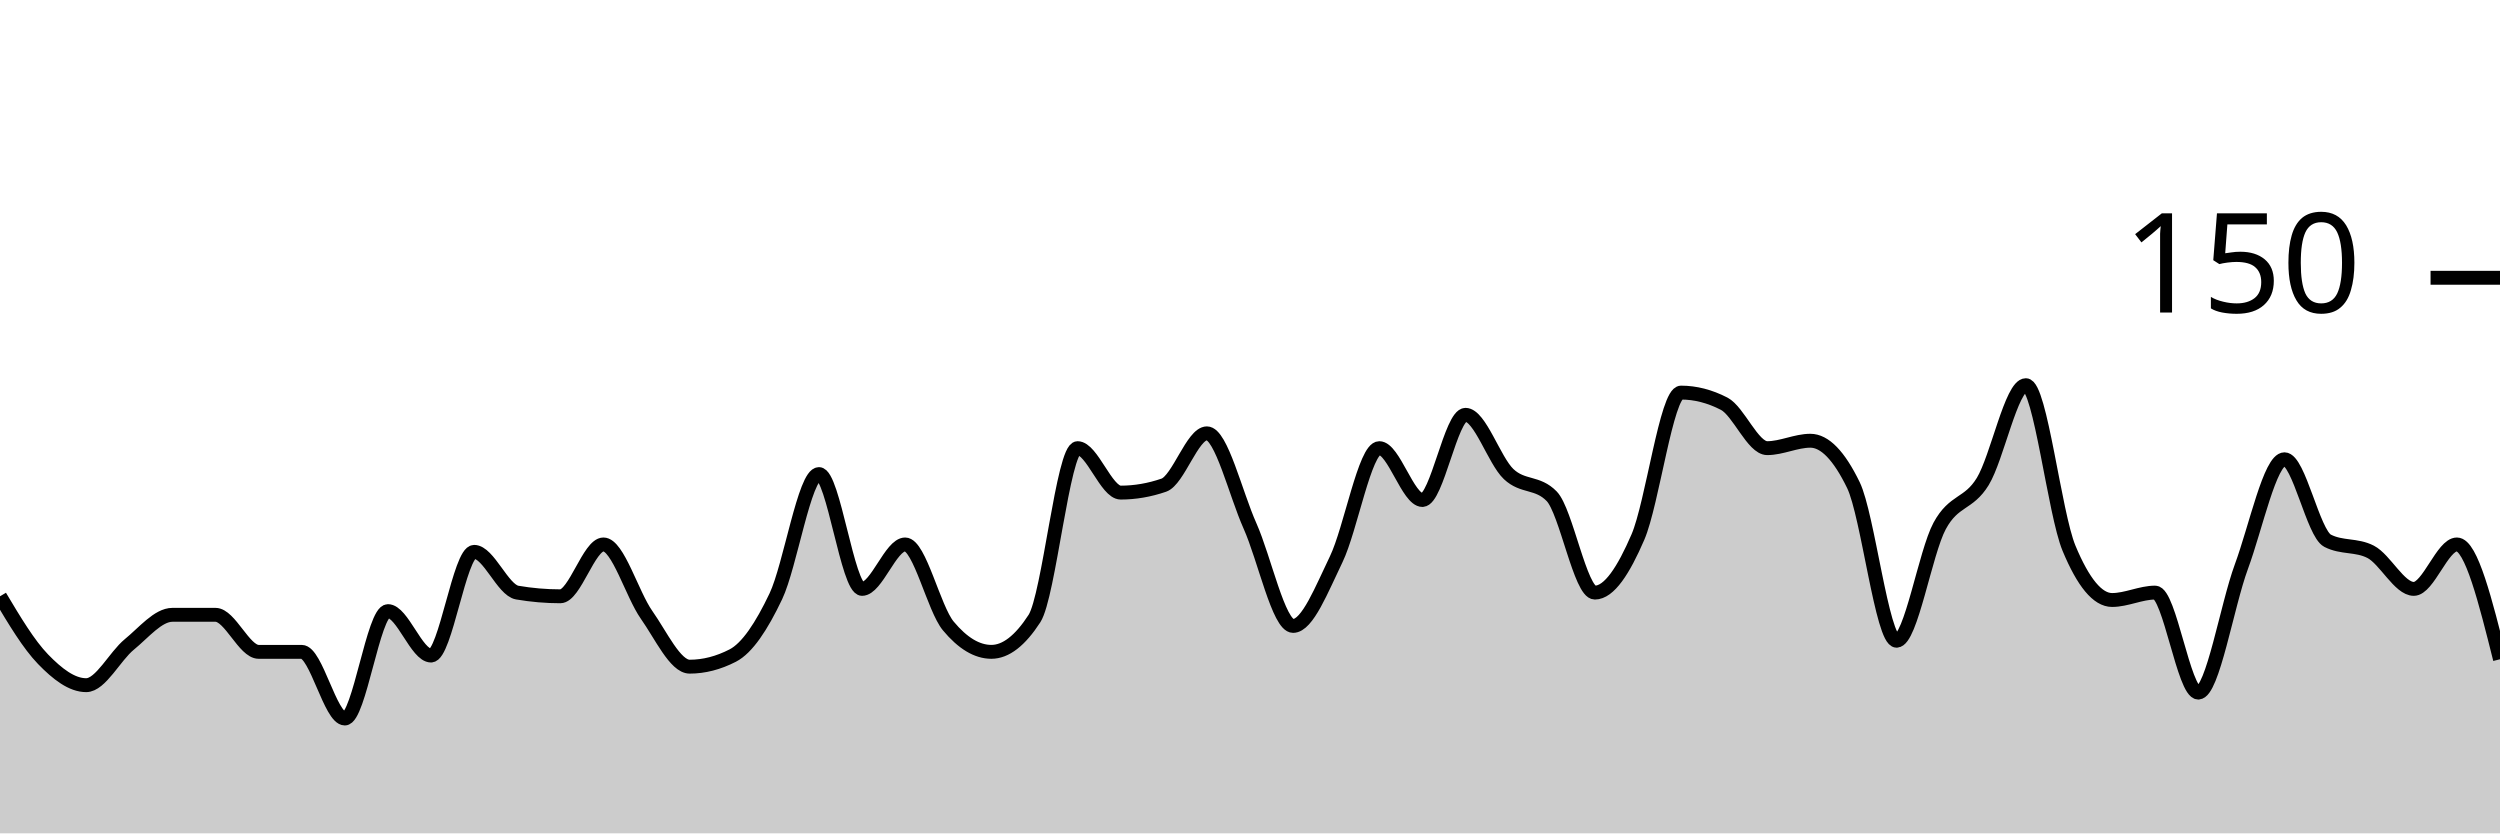
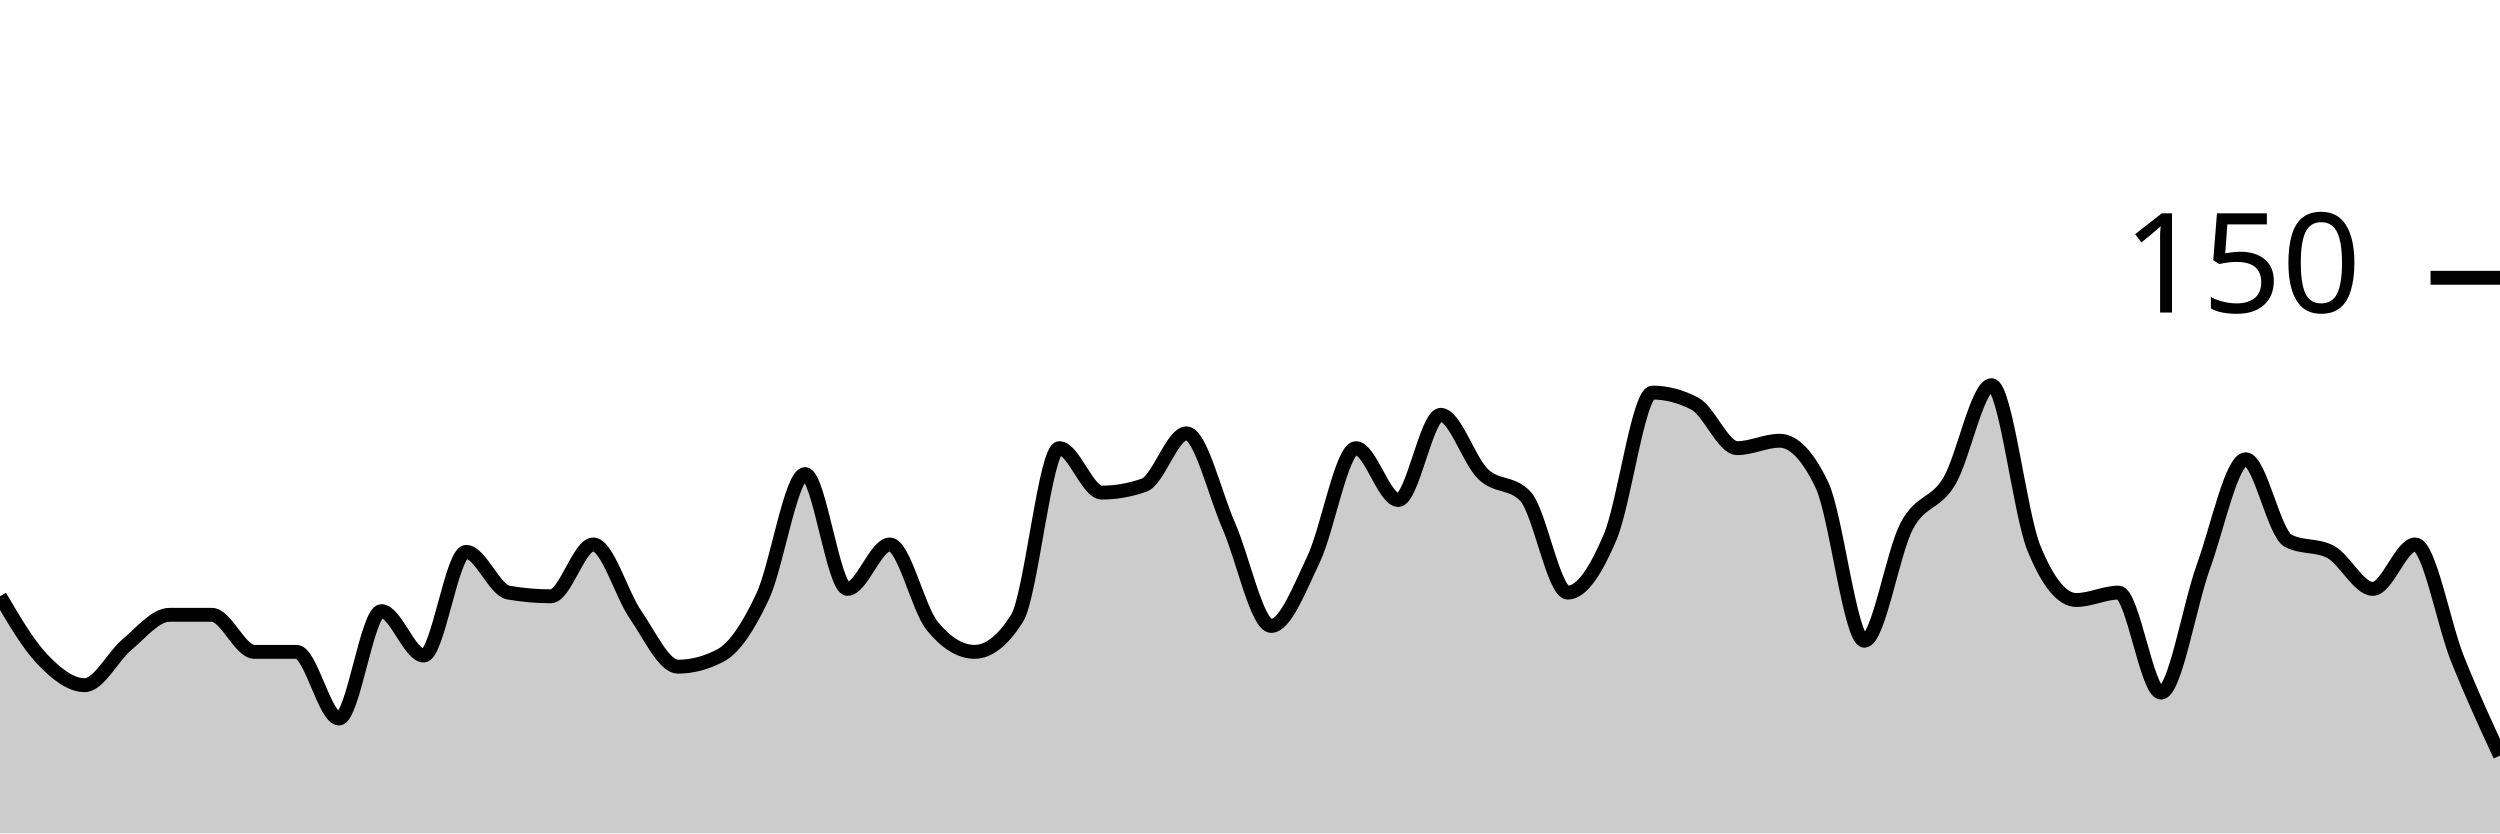
<svg xmlns="http://www.w3.org/2000/svg" viewBox="0 0 180 60">
  <g transform="translate(0,20)">
-     <path class="area" fill="rgba(0, 0, 0, 0.2)" d="M0,22.933C1.034,24.667,2.069,26.4,3.103,27.467C4.138,28.533,5.172,29.333,6.207,29.333C7.241,29.333,8.276,27.244,9.31,26.4C10.345,25.556,11.379,24.267,12.414,24.267C13.448,24.267,14.483,24.267,15.517,24.267C16.552,24.267,17.586,26.933,18.621,26.933C19.655,26.933,20.69,26.933,21.724,26.933C22.759,26.933,23.793,31.733,24.828,31.733C25.862,31.733,26.897,24,27.931,24C28.966,24,30,27.2,31.034,27.2C32.069,27.2,33.103,19.733,34.138,19.733C35.172,19.733,36.207,22.489,37.241,22.667C38.276,22.844,39.31,22.933,40.345,22.933C41.379,22.933,42.414,19.2,43.448,19.2C44.483,19.2,45.517,22.8,46.552,24.267C47.586,25.733,48.621,28,49.655,28C50.69,28,51.724,27.733,52.759,27.2C53.793,26.667,54.828,25.111,55.862,22.933C56.897,20.756,57.931,14.133,58.966,14.133C60,14.133,61.034,22.4,62.069,22.4C63.103,22.4,64.138,19.2,65.172,19.2C66.207,19.2,67.241,23.822,68.276,25.067C69.31,26.311,70.345,26.933,71.379,26.933C72.414,26.933,73.448,26.133,74.483,24.533C75.517,22.933,76.552,12.267,77.586,12.267C78.621,12.267,79.655,15.467,80.69,15.467C81.724,15.467,82.759,15.289,83.793,14.933C84.828,14.578,85.862,11.2,86.897,11.2C87.931,11.2,88.966,15.556,90,17.867C91.034,20.178,92.069,25.067,93.103,25.067C94.138,25.067,95.172,22.4,96.207,20.267C97.241,18.133,98.276,12.267,99.31,12.267C100.345,12.267,101.379,16,102.414,16C103.448,16,104.483,9.867,105.517,9.867C106.552,9.867,107.586,13.156,108.621,14.133C109.655,15.111,110.69,14.667,111.724,15.733C112.759,16.8,113.793,22.667,114.828,22.667C115.862,22.667,116.897,21.067,117.931,18.667C118.966,16.267,120,8.267,121.034,8.267C122.069,8.267,123.103,8.533,124.138,9.067C125.172,9.6,126.207,12.267,127.241,12.267C128.276,12.267,129.31,11.733,130.345,11.733C131.379,11.733,132.414,12.8,133.448,14.933C134.483,17.067,135.517,26.133,136.552,26.133C137.586,26.133,138.621,19.778,139.655,17.867C140.69,15.956,141.724,16.356,142.759,14.667C143.793,12.978,144.828,7.733,145.862,7.733C146.897,7.733,147.931,16.978,148.966,19.467C150,21.956,151.034,23.2,152.069,23.2C153.103,23.2,154.138,22.667,155.172,22.667C156.207,22.667,157.241,29.867,158.276,29.867C159.31,29.867,160.345,23.6,161.379,20.8C162.414,18,163.448,13.067,164.483,13.067C165.517,13.067,166.552,18.4,167.586,18.933C168.621,19.467,169.655,19.2,170.69,19.733C171.724,20.267,172.759,22.4,173.793,22.4C174.828,22.4,175.862,19.2,176.897,19.2C177.931,19.2,178.966,23.333,180,27.467L180,40C178.966,40,177.931,40,176.897,40C175.862,40,174.828,40,173.793,40C172.759,40,171.724,40,170.69,40C169.655,40,168.621,40,167.586,40C166.552,40,165.517,40,164.483,40C163.448,40,162.414,40,161.379,40C160.345,40,159.31,40,158.276,40C157.241,40,156.207,40,155.172,40C154.138,40,153.103,40,152.069,40C151.034,40,150,40,148.966,40C147.931,40,146.897,40,145.862,40C144.828,40,143.793,40,142.759,40C141.724,40,140.69,40,139.655,40C138.621,40,137.586,40,136.552,40C135.517,40,134.483,40,133.448,40C132.414,40,131.379,40,130.345,40C129.31,40,128.276,40,127.241,40C126.207,40,125.172,40,124.138,40C123.103,40,122.069,40,121.034,40C120,40,118.966,40,117.931,40C116.897,40,115.862,40,114.828,40C113.793,40,112.759,40,111.724,40C110.69,40,109.655,40,108.621,40C107.586,40,106.552,40,105.517,40C104.483,40,103.448,40,102.414,40C101.379,40,100.345,40,99.31,40C98.276,40,97.241,40,96.207,40C95.172,40,94.138,40,93.103,40C92.069,40,91.034,40,90,40C88.966,40,87.931,40,86.897,40C85.862,40,84.828,40,83.793,40C82.759,40,81.724,40,80.69,40C79.655,40,78.621,40,77.586,40C76.552,40,75.517,40,74.483,40C73.448,40,72.414,40,71.379,40C70.345,40,69.31,40,68.276,40C67.241,40,66.207,40,65.172,40C64.138,40,63.103,40,62.069,40C61.034,40,60,40,58.966,40C57.931,40,56.897,40,55.862,40C54.828,40,53.793,40,52.759,40C51.724,40,50.69,40,49.655,40C48.621,40,47.586,40,46.552,40C45.517,40,44.483,40,43.448,40C42.414,40,41.379,40,40.345,40C39.31,40,38.276,40,37.241,40C36.207,40,35.172,40,34.138,40C33.103,40,32.069,40,31.034,40C30,40,28.966,40,27.931,40C26.897,40,25.862,40,24.828,40C23.793,40,22.759,40,21.724,40C20.69,40,19.655,40,18.621,40C17.586,40,16.552,40,15.517,40C14.483,40,13.448,40,12.414,40C11.379,40,10.345,40,9.31,40C8.276,40,7.241,40,6.207,40C5.172,40,4.138,40,3.103,40C2.069,40,1.034,40,0,40Z" />
-     <path class="line" stroke="black" fill="none" d="M0,22.933C1.034,24.667,2.069,26.4,3.103,27.467C4.138,28.533,5.172,29.333,6.207,29.333C7.241,29.333,8.276,27.244,9.31,26.4C10.345,25.556,11.379,24.267,12.414,24.267C13.448,24.267,14.483,24.267,15.517,24.267C16.552,24.267,17.586,26.933,18.621,26.933C19.655,26.933,20.69,26.933,21.724,26.933C22.759,26.933,23.793,31.733,24.828,31.733C25.862,31.733,26.897,24,27.931,24C28.966,24,30,27.2,31.034,27.2C32.069,27.2,33.103,19.733,34.138,19.733C35.172,19.733,36.207,22.489,37.241,22.667C38.276,22.844,39.31,22.933,40.345,22.933C41.379,22.933,42.414,19.2,43.448,19.2C44.483,19.2,45.517,22.8,46.552,24.267C47.586,25.733,48.621,28,49.655,28C50.69,28,51.724,27.733,52.759,27.2C53.793,26.667,54.828,25.111,55.862,22.933C56.897,20.756,57.931,14.133,58.966,14.133C60,14.133,61.034,22.4,62.069,22.4C63.103,22.4,64.138,19.2,65.172,19.2C66.207,19.2,67.241,23.822,68.276,25.067C69.31,26.311,70.345,26.933,71.379,26.933C72.414,26.933,73.448,26.133,74.483,24.533C75.517,22.933,76.552,12.267,77.586,12.267C78.621,12.267,79.655,15.467,80.69,15.467C81.724,15.467,82.759,15.289,83.793,14.933C84.828,14.578,85.862,11.2,86.897,11.2C87.931,11.2,88.966,15.556,90,17.867C91.034,20.178,92.069,25.067,93.103,25.067C94.138,25.067,95.172,22.4,96.207,20.267C97.241,18.133,98.276,12.267,99.31,12.267C100.345,12.267,101.379,16,102.414,16C103.448,16,104.483,9.867,105.517,9.867C106.552,9.867,107.586,13.156,108.621,14.133C109.655,15.111,110.69,14.667,111.724,15.733C112.759,16.8,113.793,22.667,114.828,22.667C115.862,22.667,116.897,21.067,117.931,18.667C118.966,16.267,120,8.267,121.034,8.267C122.069,8.267,123.103,8.533,124.138,9.067C125.172,9.6,126.207,12.267,127.241,12.267C128.276,12.267,129.31,11.733,130.345,11.733C131.379,11.733,132.414,12.8,133.448,14.933C134.483,17.067,135.517,26.133,136.552,26.133C137.586,26.133,138.621,19.778,139.655,17.867C140.69,15.956,141.724,16.356,142.759,14.667C143.793,12.978,144.828,7.733,145.862,7.733C146.897,7.733,147.931,16.978,148.966,19.467C150,21.956,151.034,23.2,152.069,23.2C153.103,23.2,154.138,22.667,155.172,22.667C156.207,22.667,157.241,29.867,158.276,29.867C159.31,29.867,160.345,23.6,161.379,20.8C162.414,18,163.448,13.067,164.483,13.067C165.517,13.067,166.552,18.4,167.586,18.933C168.621,19.467,169.655,19.2,170.69,19.733C171.724,20.267,172.759,22.4,173.793,22.4C174.828,22.4,175.862,19.2,176.897,19.2C177.931,19.2,178.966,23.333,180,27.467" />
+     <path class="area" fill="rgba(0, 0, 0, 0.2)" d="M0,22.933C1.017,24.667,2.034,26.4,3.051,27.467C4.068,28.533,5.085,29.333,6.102,29.333C7.119,29.333,8.136,27.244,9.153,26.4C10.169,25.556,11.186,24.267,12.203,24.267C13.22,24.267,14.237,24.267,15.254,24.267C16.271,24.267,17.288,26.933,18.305,26.933C19.322,26.933,20.339,26.933,21.356,26.933C22.373,26.933,23.39,31.733,24.407,31.733C25.424,31.733,26.441,24,27.458,24C28.475,24,29.492,27.2,30.508,27.2C31.525,27.2,32.542,19.733,33.559,19.733C34.576,19.733,35.593,22.489,36.61,22.667C37.627,22.844,38.644,22.933,39.661,22.933C40.678,22.933,41.695,19.2,42.712,19.2C43.729,19.2,44.746,22.8,45.763,24.267C46.78,25.733,47.797,28,48.814,28C49.831,28,50.847,27.733,51.864,27.2C52.881,26.667,53.898,25.111,54.915,22.933C55.932,20.756,56.949,14.133,57.966,14.133C58.983,14.133,60,22.4,61.017,22.4C62.034,22.4,63.051,19.2,64.068,19.2C65.085,19.2,66.102,23.822,67.119,25.067C68.136,26.311,69.153,26.933,70.169,26.933C71.186,26.933,72.203,26.133,73.22,24.533C74.237,22.933,75.254,12.267,76.271,12.267C77.288,12.267,78.305,15.467,79.322,15.467C80.339,15.467,81.356,15.289,82.373,14.933C83.39,14.578,84.407,11.2,85.424,11.2C86.441,11.2,87.458,15.556,88.475,17.867C89.492,20.178,90.508,25.067,91.525,25.067C92.542,25.067,93.559,22.4,94.576,20.267C95.593,18.133,96.61,12.267,97.627,12.267C98.644,12.267,99.661,16,100.678,16C101.695,16,102.712,9.867,103.729,9.867C104.746,9.867,105.763,13.156,106.78,14.133C107.797,15.111,108.814,14.667,109.831,15.733C110.847,16.8,111.864,22.667,112.881,22.667C113.898,22.667,114.915,21.067,115.932,18.667C116.949,16.267,117.966,8.267,118.983,8.267C120,8.267,121.017,8.533,122.034,9.067C123.051,9.6,124.068,12.267,125.085,12.267C126.102,12.267,127.119,11.733,128.136,11.733C129.153,11.733,130.169,12.8,131.186,14.933C132.203,17.067,133.22,26.133,134.237,26.133C135.254,26.133,136.271,19.778,137.288,17.867C138.305,15.956,139.322,16.356,140.339,14.667C141.356,12.978,142.373,7.733,143.39,7.733C144.407,7.733,145.424,16.978,146.441,19.467C147.458,21.956,148.475,23.2,149.492,23.2C150.508,23.2,151.525,22.667,152.542,22.667C153.559,22.667,154.576,29.867,155.593,29.867C156.61,29.867,157.627,23.6,158.644,20.8C159.661,18,160.678,13.067,161.695,13.067C162.712,13.067,163.729,18.4,164.746,18.933C165.763,19.467,166.78,19.2,167.797,19.733C168.814,20.267,169.831,22.4,170.847,22.4C171.864,22.4,172.881,19.2,173.898,19.2C174.915,19.2,175.932,24.933,176.949,27.467C177.966,30,178.983,32.2,180,34.4L180,40C178.983,40,177.966,40,176.949,40C175.932,40,174.915,40,173.898,40C172.881,40,171.864,40,170.847,40C169.831,40,168.814,40,167.797,40C166.78,40,165.763,40,164.746,40C163.729,40,162.712,40,161.695,40C160.678,40,159.661,40,158.644,40C157.627,40,156.61,40,155.593,40C154.576,40,153.559,40,152.542,40C151.525,40,150.508,40,149.492,40C148.475,40,147.458,40,146.441,40C145.424,40,144.407,40,143.39,40C142.373,40,141.356,40,140.339,40C139.322,40,138.305,40,137.288,40C136.271,40,135.254,40,134.237,40C133.22,40,132.203,40,131.186,40C130.169,40,129.153,40,128.136,40C127.119,40,126.102,40,125.085,40C124.068,40,123.051,40,122.034,40C121.017,40,120,40,118.983,40C117.966,40,116.949,40,115.932,40C114.915,40,113.898,40,112.881,40C111.864,40,110.847,40,109.831,40C108.814,40,107.797,40,106.78,40C105.763,40,104.746,40,103.729,40C102.712,40,101.695,40,100.678,40C99.661,40,98.644,40,97.627,40C96.61,40,95.593,40,94.576,40C93.559,40,92.542,40,91.525,40C90.508,40,89.492,40,88.475,40C87.458,40,86.441,40,85.424,40C84.407,40,83.39,40,82.373,40C81.356,40,80.339,40,79.322,40C78.305,40,77.288,40,76.271,40C75.254,40,74.237,40,73.22,40C72.203,40,71.186,40,70.169,40C69.153,40,68.136,40,67.119,40C66.102,40,65.085,40,64.068,40C63.051,40,62.034,40,61.017,40C60,40,58.983,40,57.966,40C56.949,40,55.932,40,54.915,40C53.898,40,52.881,40,51.864,40C50.847,40,49.831,40,48.814,40C47.797,40,46.78,40,45.763,40C44.746,40,43.729,40,42.712,40C41.695,40,40.678,40,39.661,40C38.644,40,37.627,40,36.61,40C35.593,40,34.576,40,33.559,40C32.542,40,31.525,40,30.508,40C29.492,40,28.475,40,27.458,40C26.441,40,25.424,40,24.407,40C23.39,40,22.373,40,21.356,40C20.339,40,19.322,40,18.305,40C17.288,40,16.271,40,15.254,40C14.237,40,13.22,40,12.203,40C11.186,40,10.169,40,9.153,40C8.136,40,7.119,40,6.102,40C5.085,40,4.068,40,3.051,40C2.034,40,1.017,40,0,40Z" />
+     <path class="line" stroke="black" fill="none" d="M0,22.933C1.017,24.667,2.034,26.4,3.051,27.467C4.068,28.533,5.085,29.333,6.102,29.333C7.119,29.333,8.136,27.244,9.153,26.4C10.169,25.556,11.186,24.267,12.203,24.267C13.22,24.267,14.237,24.267,15.254,24.267C16.271,24.267,17.288,26.933,18.305,26.933C19.322,26.933,20.339,26.933,21.356,26.933C22.373,26.933,23.39,31.733,24.407,31.733C25.424,31.733,26.441,24,27.458,24C28.475,24,29.492,27.2,30.508,27.2C31.525,27.2,32.542,19.733,33.559,19.733C34.576,19.733,35.593,22.489,36.61,22.667C37.627,22.844,38.644,22.933,39.661,22.933C40.678,22.933,41.695,19.2,42.712,19.2C43.729,19.2,44.746,22.8,45.763,24.267C46.78,25.733,47.797,28,48.814,28C49.831,28,50.847,27.733,51.864,27.2C52.881,26.667,53.898,25.111,54.915,22.933C55.932,20.756,56.949,14.133,57.966,14.133C58.983,14.133,60,22.4,61.017,22.4C62.034,22.4,63.051,19.2,64.068,19.2C65.085,19.2,66.102,23.822,67.119,25.067C68.136,26.311,69.153,26.933,70.169,26.933C71.186,26.933,72.203,26.133,73.22,24.533C74.237,22.933,75.254,12.267,76.271,12.267C77.288,12.267,78.305,15.467,79.322,15.467C80.339,15.467,81.356,15.289,82.373,14.933C83.39,14.578,84.407,11.2,85.424,11.2C86.441,11.2,87.458,15.556,88.475,17.867C89.492,20.178,90.508,25.067,91.525,25.067C92.542,25.067,93.559,22.4,94.576,20.267C95.593,18.133,96.61,12.267,97.627,12.267C98.644,12.267,99.661,16,100.678,16C101.695,16,102.712,9.867,103.729,9.867C104.746,9.867,105.763,13.156,106.78,14.133C107.797,15.111,108.814,14.667,109.831,15.733C110.847,16.8,111.864,22.667,112.881,22.667C113.898,22.667,114.915,21.067,115.932,18.667C116.949,16.267,117.966,8.267,118.983,8.267C120,8.267,121.017,8.533,122.034,9.067C123.051,9.6,124.068,12.267,125.085,12.267C126.102,12.267,127.119,11.733,128.136,11.733C129.153,11.733,130.169,12.8,131.186,14.933C132.203,17.067,133.22,26.133,134.237,26.133C135.254,26.133,136.271,19.778,137.288,17.867C138.305,15.956,139.322,16.356,140.339,14.667C141.356,12.978,142.373,7.733,143.39,7.733C144.407,7.733,145.424,16.978,146.441,19.467C147.458,21.956,148.475,23.2,149.492,23.2C150.508,23.2,151.525,22.667,152.542,22.667C153.559,22.667,154.576,29.867,155.593,29.867C156.61,29.867,157.627,23.6,158.644,20.8C159.661,18,160.678,13.067,161.695,13.067C162.712,13.067,163.729,18.4,164.746,18.933C165.763,19.467,166.78,19.2,167.797,19.733C168.814,20.267,169.831,22.4,170.847,22.4C171.864,22.4,172.881,19.2,173.898,19.2C174.915,19.2,175.932,24.933,176.949,27.467C177.966,30,178.983,32.2,180,34.4" />
    <path class="axis-ceiling" stroke-width="1" stroke="black" fill="none" d="M175,0L180,0" />
    <text class="axis-ceiling-label" font-family="sans-serif" text-anchor="end" font-size="10px" x="170" y="2.5">150</text>
  </g>
</svg>
